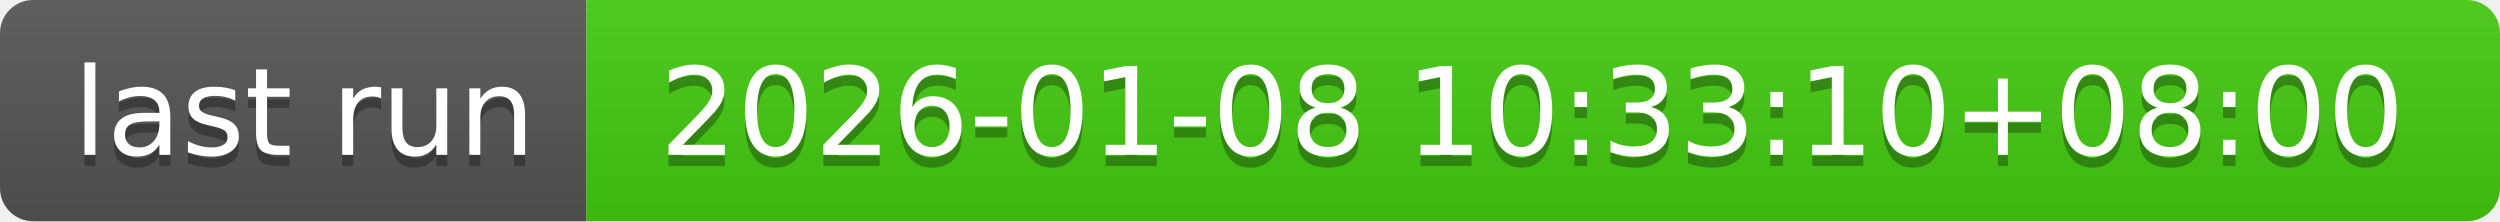
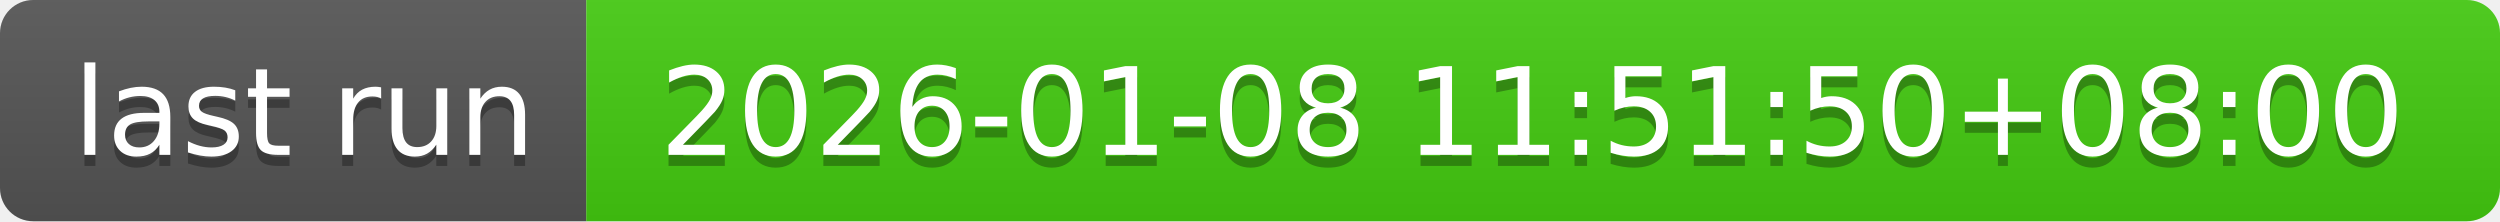
- <svg xmlns="http://www.w3.org/2000/svg" width="226" height="20" role="img" aria-label="last run: 2026-01-08 10:33:10+08:00">
+ <svg xmlns="http://www.w3.org/2000/svg" width="226" height="20" role="img" aria-label="last run: 2026-01-08 11:51:50+08:00">
  <linearGradient id="s" x2="0" y2="100%">
    <stop offset="0" stop-color="#bbb" stop-opacity=".1" />
    <stop offset="1" stop-opacity=".1" />
  </linearGradient>
  <clipPath id="r">
    <rect width="226" height="20" rx="3" fill="#fff" />
  </clipPath>
  <g clip-path="url(#r)">
    <rect width="53" height="20" fill="#555" />
    <rect x="53" width="173" height="20" fill="#4c1" />
    <rect width="226" height="20" fill="url(#s)" />
  </g>
  <g fill="#fff" text-anchor="middle" font-family="Verdana,Geneva,DejaVu Sans,sans-serif" text-rendering="geometricPrecision" font-size="110">
    <text aria-hidden="true" x="275" y="150" fill="#010101" fill-opacity=".3" transform="scale(.1)" textLength="430">last run</text>
    <text x="275" y="140" transform="scale(.1)" fill="#fff" textLength="430">last run</text>
-     <text aria-hidden="true" x="1385" y="150" fill="#010101" fill-opacity=".3" transform="scale(.1)" textLength="1630">2026-01-08 10:33:10+08:00</text>
-     <text x="1385" y="140" transform="scale(.1)" fill="#fff" textLength="1630">2026-01-08 10:33:10+08:00</text>
+     <text aria-hidden="true" x="1385" y="150" fill="#010101" fill-opacity=".3" transform="scale(.1)" textLength="1630">2026-01-08 11:51:50+08:00</text>
+     <text x="1385" y="140" transform="scale(.1)" fill="#fff" textLength="1630">2026-01-08 11:51:50+08:00</text>
  </g>
</svg>
